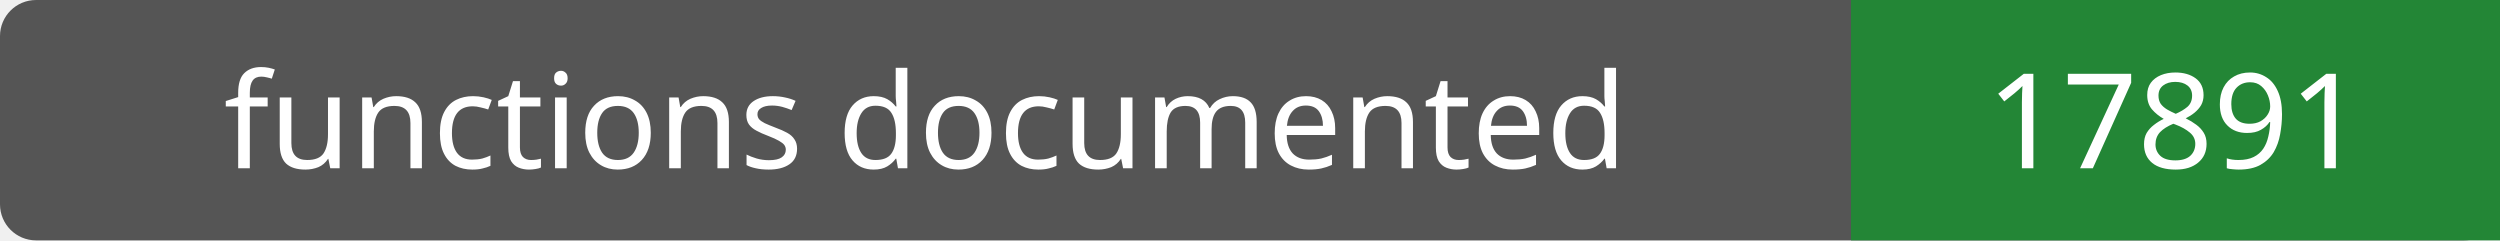
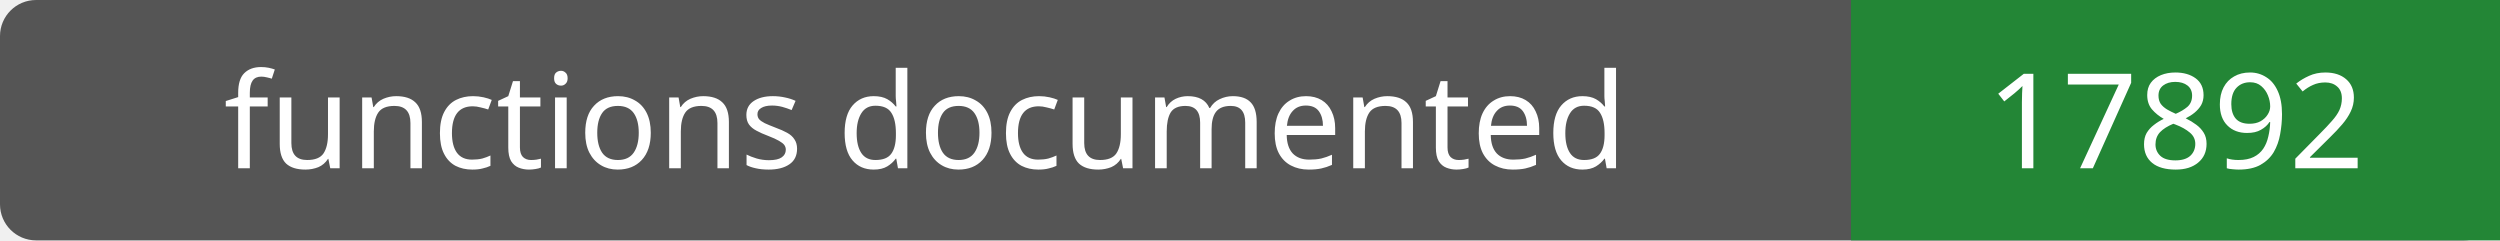
- <svg xmlns="http://www.w3.org/2000/svg" width="208" height="20" role="img" aria-label="functions documented: 17891">
+ <svg xmlns="http://www.w3.org/2000/svg" width="208" height="20" role="img" aria-label="functions documented: 17892">
  <rect width="208" height="20" rx="3" fill="#555" />
  <path fill="#238636" d="M154 0h54v20H154z" />
  <g fill="#fff" text-anchor="middle" font-family="Verdana,sans-serif" font-size="11">
    <text x="77.0" y="14">functions documented</text>
-     <text x="181.0" y="14">17891</text>
+     <text x="181.0" y="14">17892</text>
  </g>
</svg>
